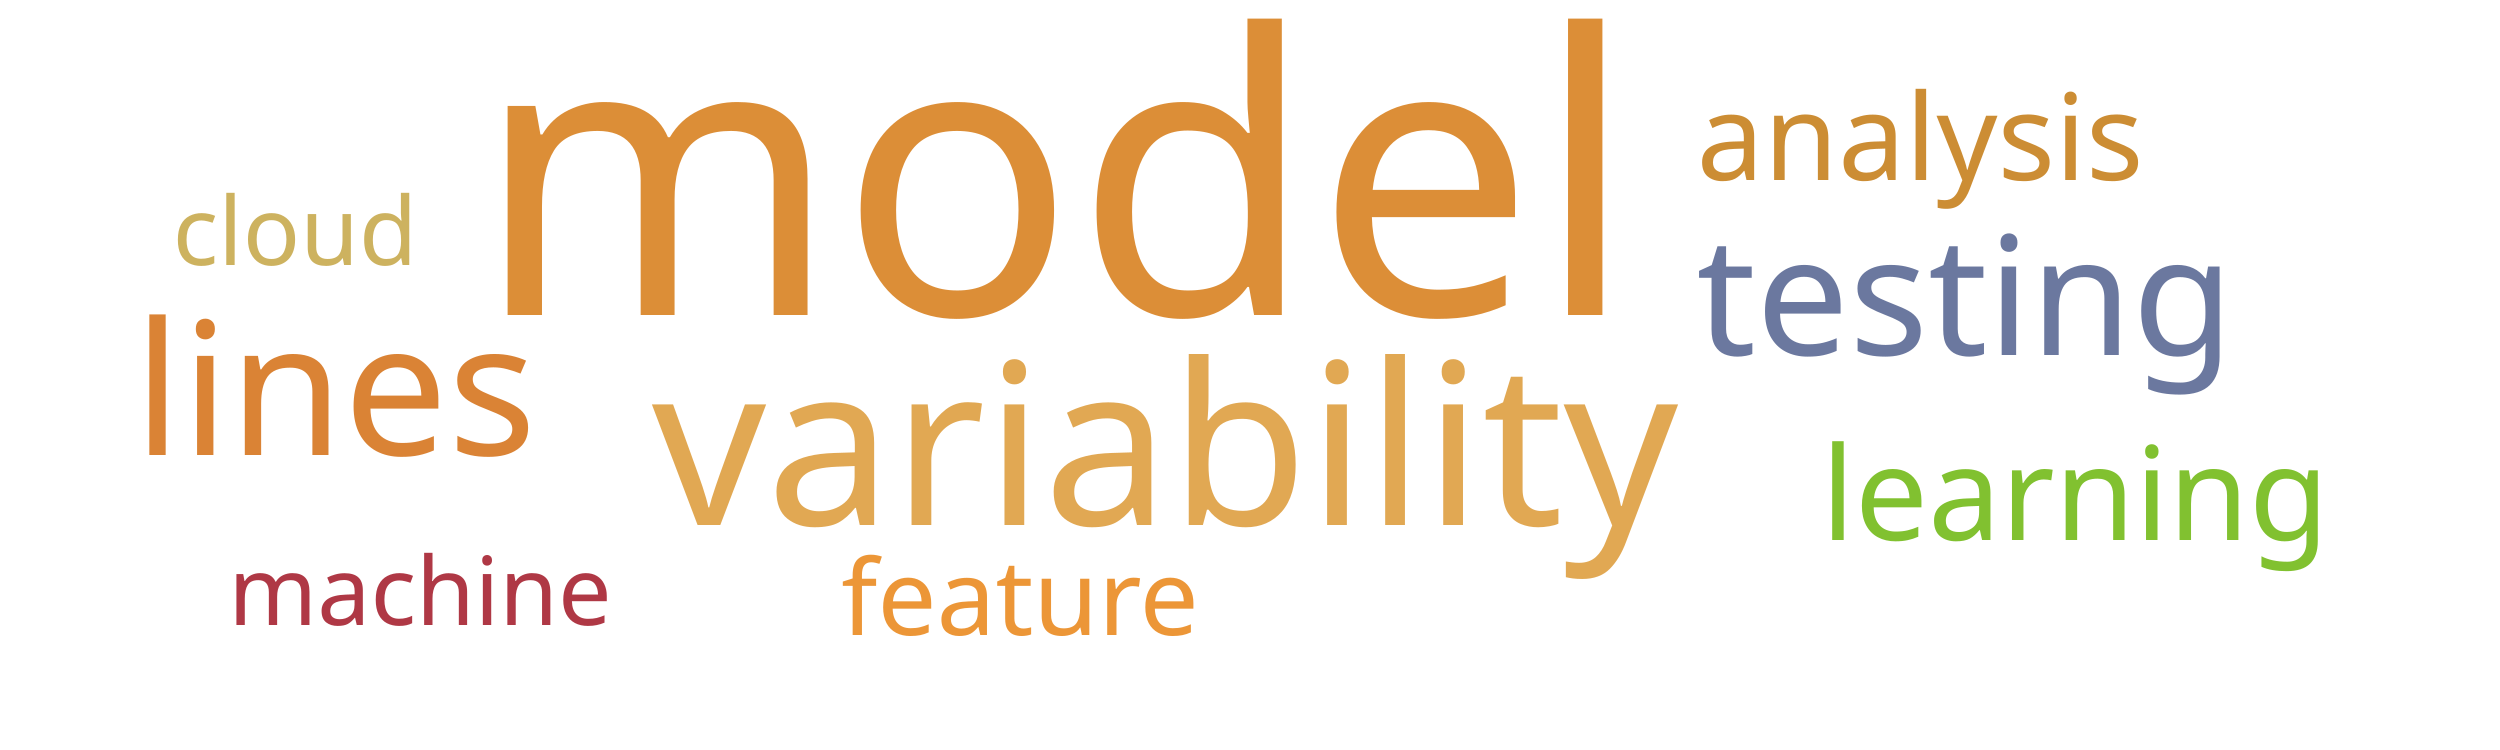
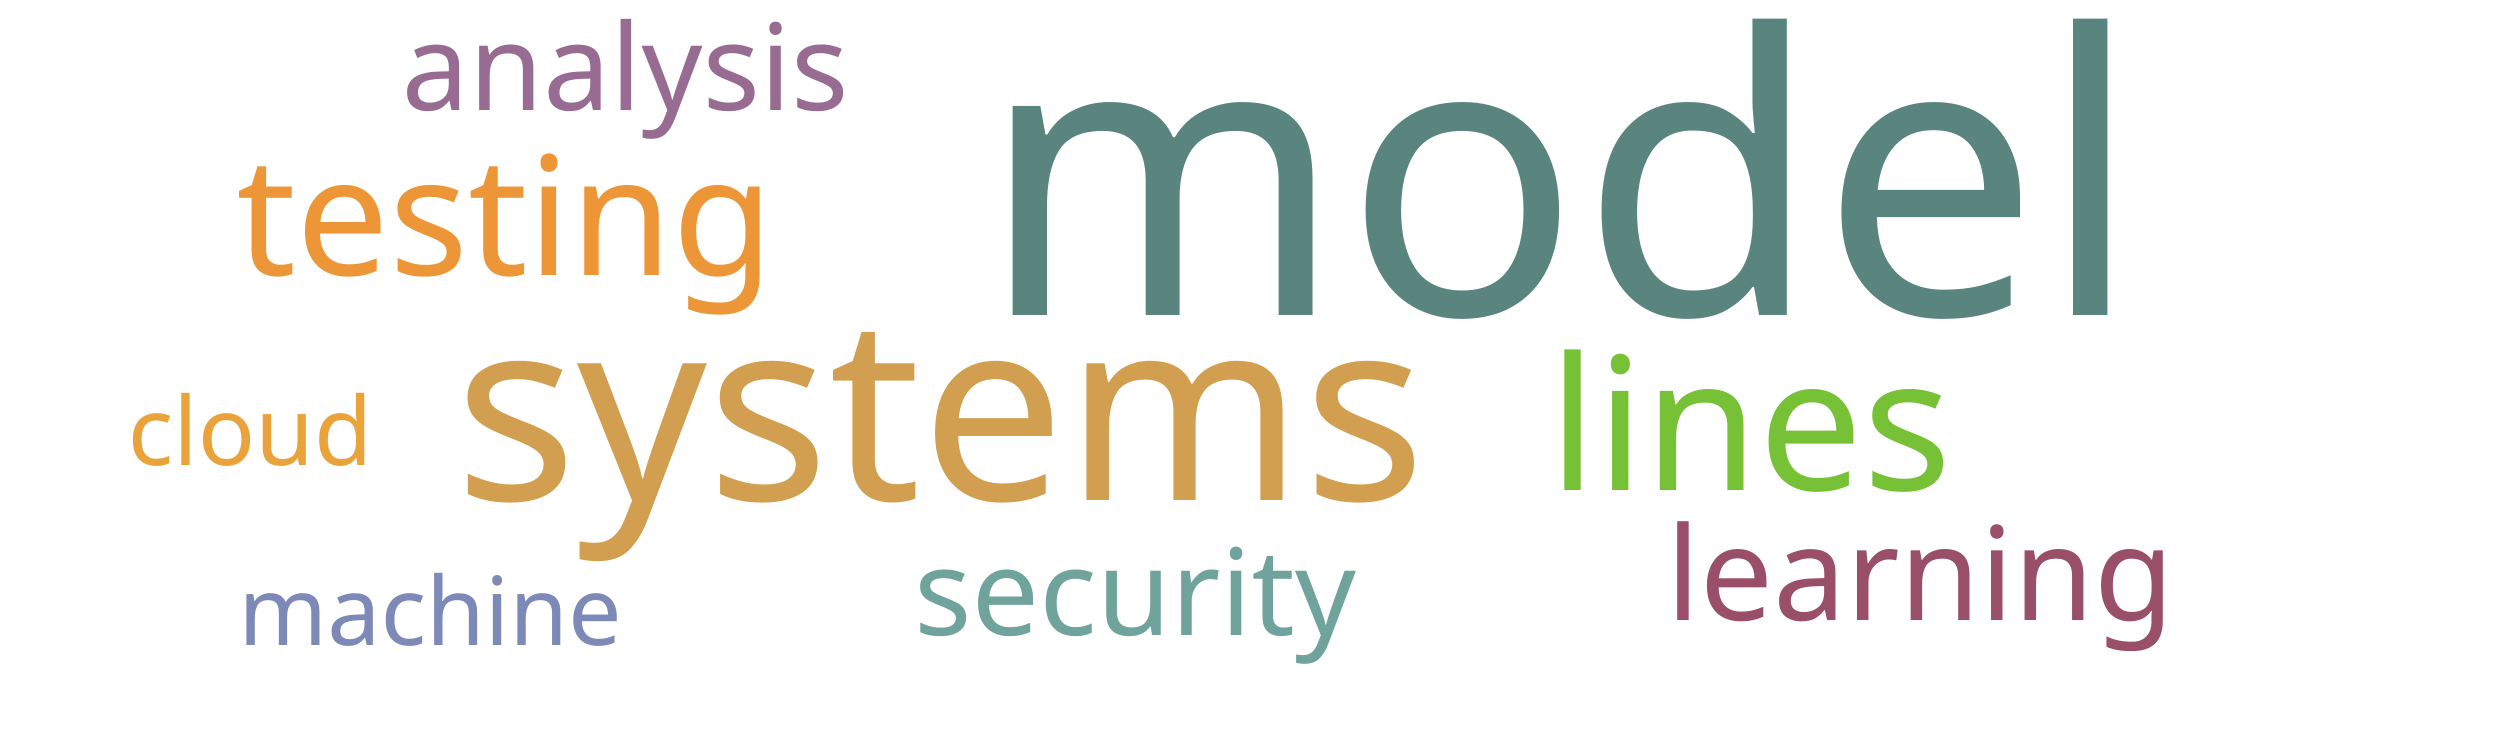
<svg xmlns="http://www.w3.org/2000/svg" width="500" height="150">
  <g transform="translate(250, 75)">
-     <text text-anchor="middle" style="font-family: Impact; font-size: 78px; fill: #dc8e37" transform="translate(-39,-12)rotate(0)">model</text>
-     <text text-anchor="middle" style="font-family: Impact; font-size: 45px; fill: #e1a853" transform="translate(-17,30)rotate(0)">variability</text>
-     <text text-anchor="middle" style="font-family: Impact; font-size: 37px; fill: #da8335" transform="translate(-183,16)rotate(0)">lines</text>
-     <text text-anchor="middle" style="font-family: Impact; font-size: 33px; fill: #6b789f" transform="translate(143,-4)rotate(0)">testing</text>
-     <text text-anchor="middle" style="font-family: Impact; font-size: 26px; fill: #81c130" transform="translate(165,33)rotate(0)">learning</text>
-     <text text-anchor="middle" style="font-family: Impact; font-size: 24px; fill: #cc8d34" transform="translate(134,-39)rotate(0)">analysis</text>
-     <text text-anchor="middle" style="font-family: Impact; font-size: 21px; fill: #ec9637" transform="translate(-46,52)rotate(0)">feature</text>
-     <text text-anchor="middle" style="font-family: Impact; font-size: 19px; fill: #cdb25f" transform="translate(-191,-22)rotate(0)">cloud</text>
-     <text text-anchor="middle" style="font-family: Impact; font-size: 19px; fill: #af3845" transform="translate(-166,50)rotate(0)">machine</text>
+     <text text-anchor="middle" style="font-family: Impact; font-size: 78px; fill: #5a847e" transform="translate(62,-12)rotate(0)">model</text>
+     <text text-anchor="middle" style="font-family: Impact; font-size: 51px; fill: #d19f4f" transform="translate(-62,25)rotate(0)">systems</text>
+     <text text-anchor="middle" style="font-family: Impact; font-size: 37px; fill: #76c135" transform="translate(100,23)rotate(0)">lines</text>
+     <text text-anchor="middle" style="font-family: Impact; font-size: 33px; fill: #ec9637" transform="translate(-149,-20)rotate(0)">testing</text>
+     <text text-anchor="middle" style="font-family: Impact; font-size: 26px; fill: #9a4f69" transform="translate(134,49)rotate(0)">learning</text>
+     <text text-anchor="middle" style="font-family: Impact; font-size: 24px; fill: #986b92" transform="translate(-125,-53)rotate(0)">analysis</text>
+     <text text-anchor="middle" style="font-family: Impact; font-size: 24px; fill: #6fa39c" transform="translate(-23,52)rotate(0)">security</text>
+     <text text-anchor="middle" style="font-family: Impact; font-size: 19px; fill: #eaa23b" transform="translate(-200,18)rotate(0)">cloud</text>
+     <text text-anchor="middle" style="font-family: Impact; font-size: 19px; fill: #7d89b7" transform="translate(-164,54)rotate(0)">machine</text>
  </g>
</svg>
